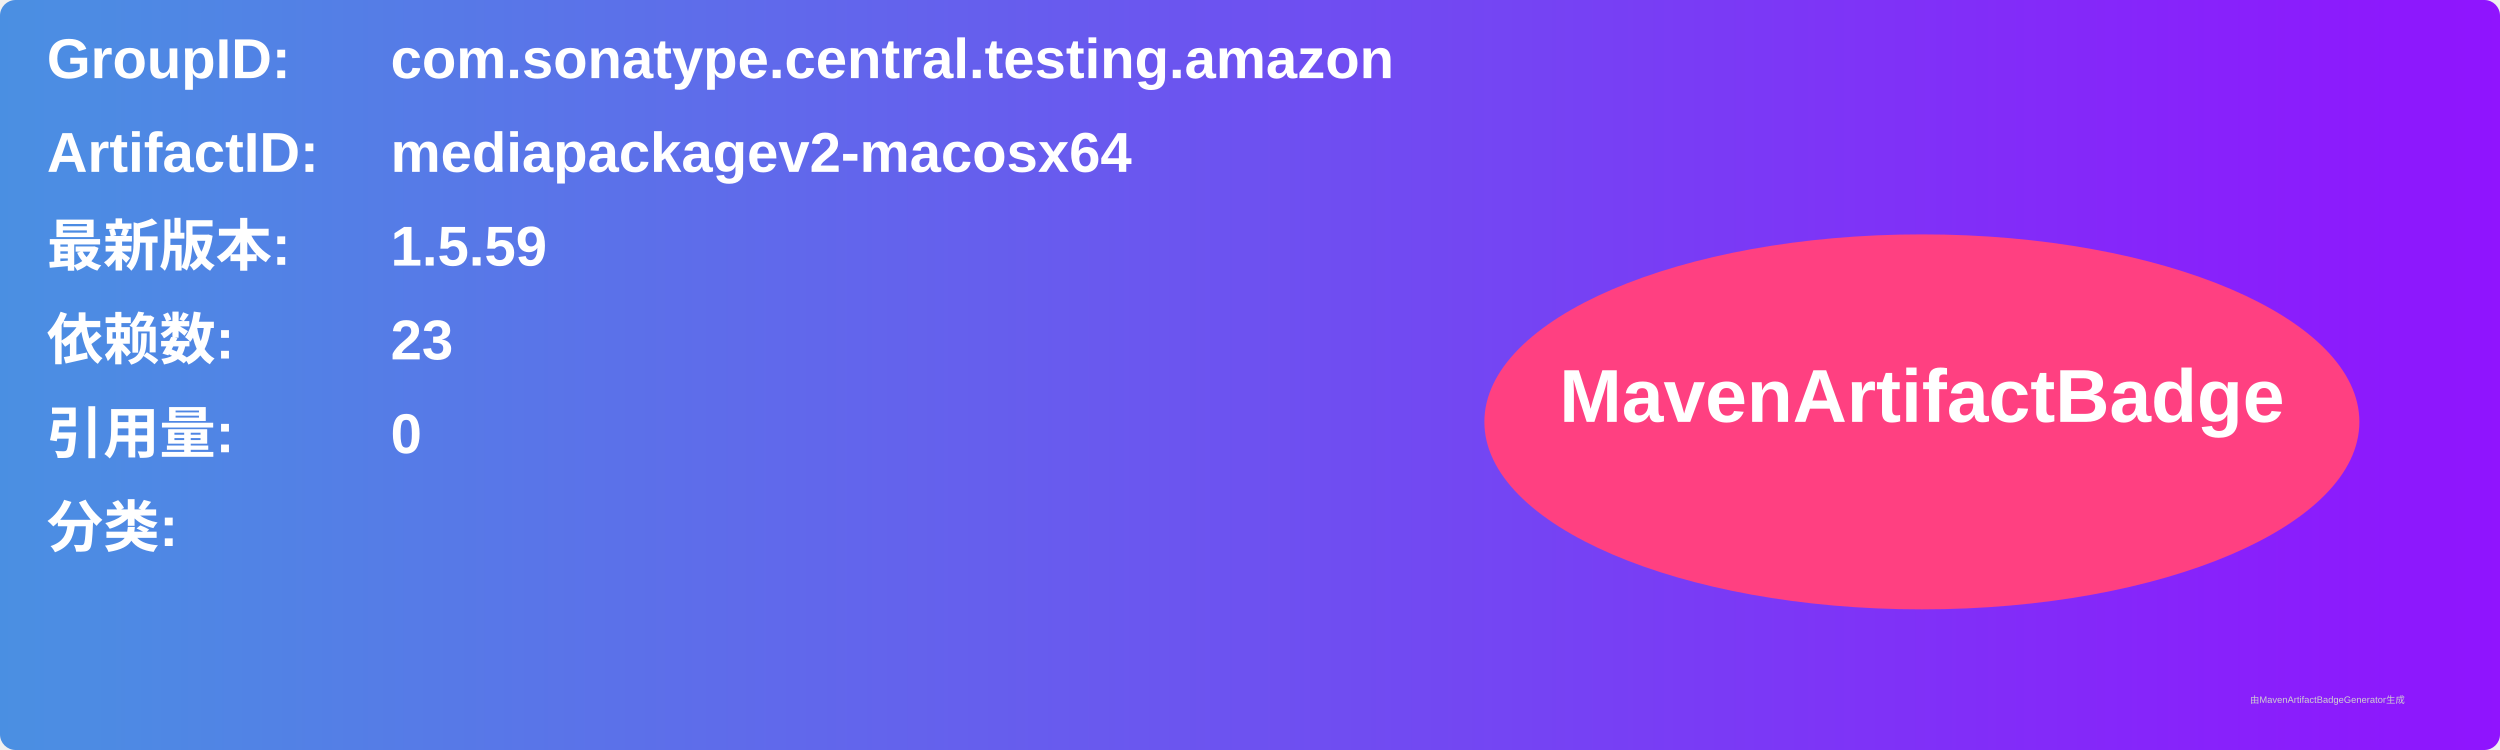
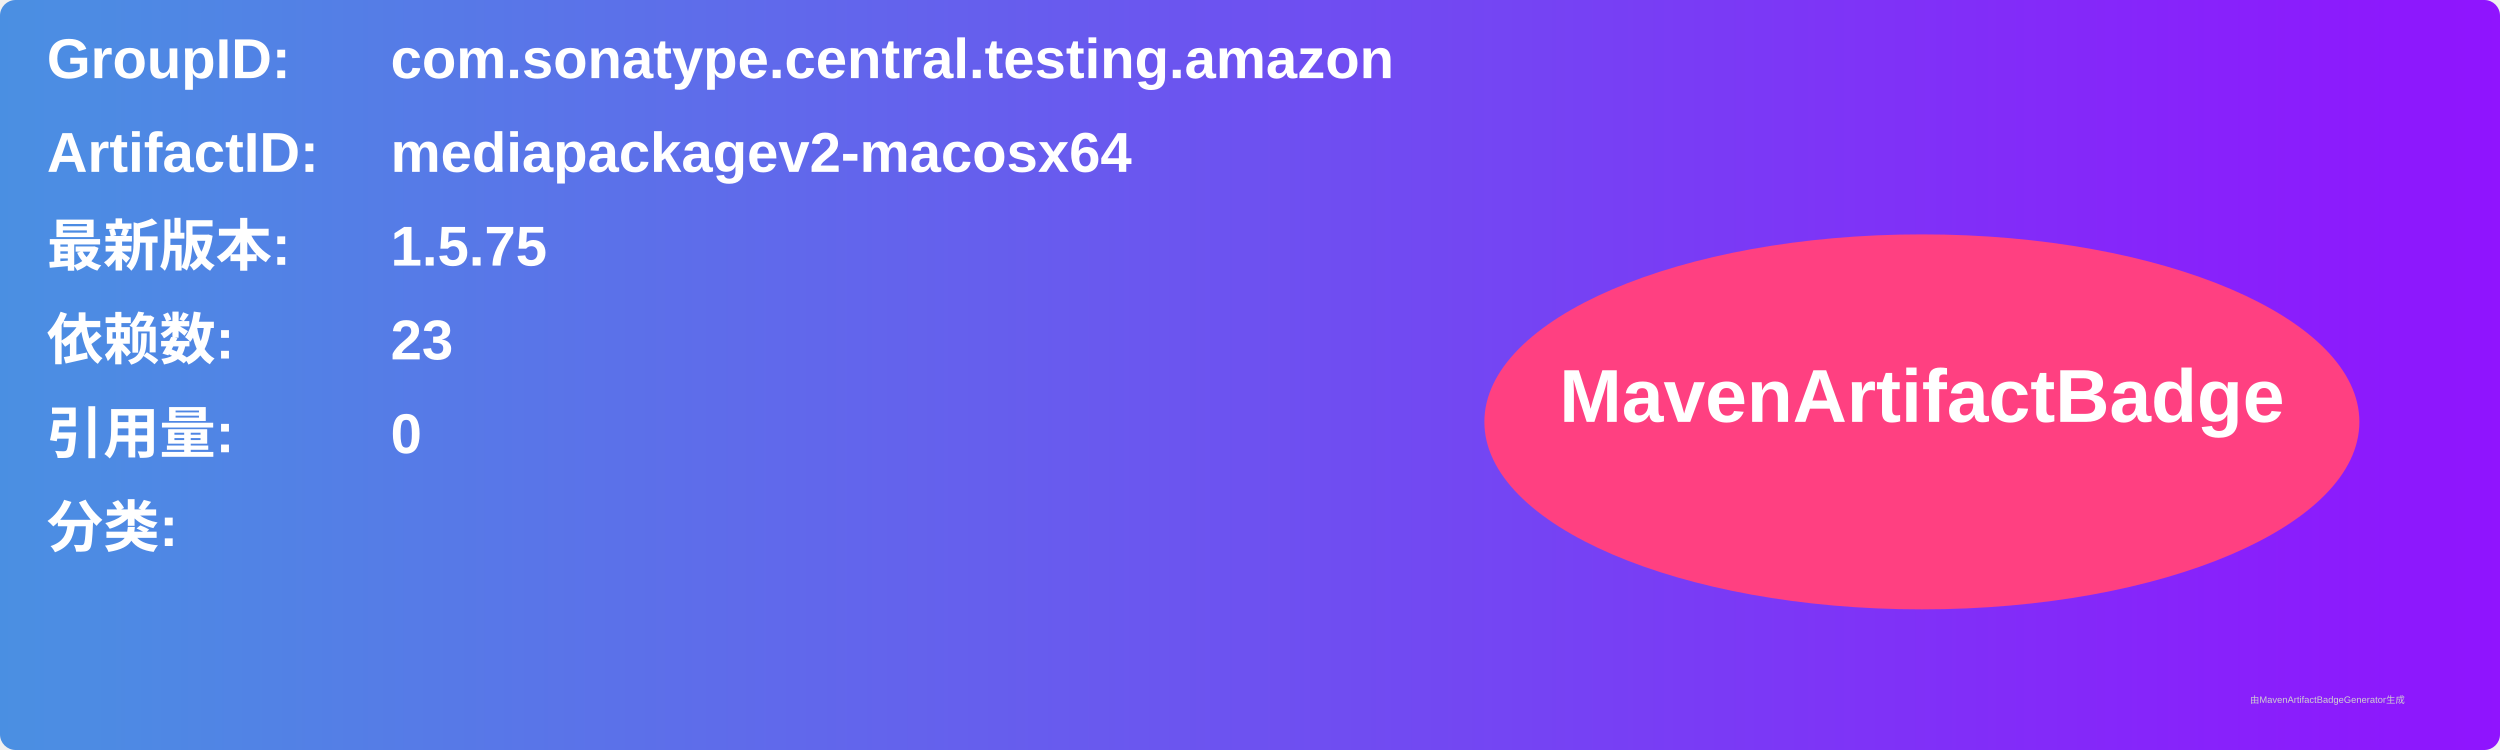
<svg xmlns="http://www.w3.org/2000/svg" width="800" height="240" viewBox="0 0 800 240">
  <linearGradient id="grad" x1="0%" y1="0%" x2="100%" y2="0%">
    <stop offset="0%" stop-color="#4a90e2" />
    <stop offset="100%" stop-color="#9013fe" />
  </linearGradient>
  <rect width="100%" height="100%" rx="5" ry="5" fill="url(#grad)" />
  <g transform="translate(15, 15)">
    <text x="0" y="10" font-family="Arial" font-size="18" fill="white" font-weight="bold" width="260">GroupID:</text>
    <text x="110" y="10" font-family="Arial" font-size="18" fill="white" font-weight="bold" width="460">com.sonatype.central.testing.amazon</text>
    <text x="0" y="40" font-family="Arial" font-size="18" fill="white" font-weight="bold" width="260">ArtifactID:</text>
    <text x="110" y="40" font-family="Arial" font-size="18" fill="white" font-weight="bold" width="460">mediapackagev2-macosx64</text>
    <text x="0" y="70" font-family="Arial" font-size="18" fill="white" font-weight="bold">最新版本:</text>
    <text x="110" y="70" font-family="Arial" font-size="18" fill="white" font-weight="bold">
-       <tspan font-weight="bold">1.5.59</tspan>
+       <tspan font-weight="bold">1.5.75</tspan>
    </text>
    <text x="0" y="100" font-family="Arial" font-size="18" fill="white" font-weight="bold">依赖数: </text>
    <text x="110" y="100" font-family="Arial" font-size="18" fill="white">
      <tspan font-weight="bold">23</tspan>
    </text>
    <text x="0" y="130" font-family="Arial" font-size="18" fill="white" font-weight="bold">引用量: </text>
    <text x="110" y="130" font-family="Arial" font-size="18" fill="white">
      <tspan font-weight="bold">0</tspan>
    </text>
    <text x="0" y="160" font-family="Arial" font-size="18" fill="white" font-weight="bold">分类:</text>
    <text x="10" y="190" font-family="Arial" font-size="10" fill="white">
      <tspan font-weight="bold" />
    </text>
    <ellipse cx="600" cy="120" rx="140" ry="60" fill="#ff4081" />
    <text x="600" y="120" text-anchor="middle" font-family="Arial" font-size="24" fill="white" font-weight="bold">MavenArtifactBadge</text>
  </g>
  <text x="720" y="225" font-family="Arial" font-size="3" fill="#d0d0d0">由MavenArtifactBadgeGenerator生成</text>
</svg>
